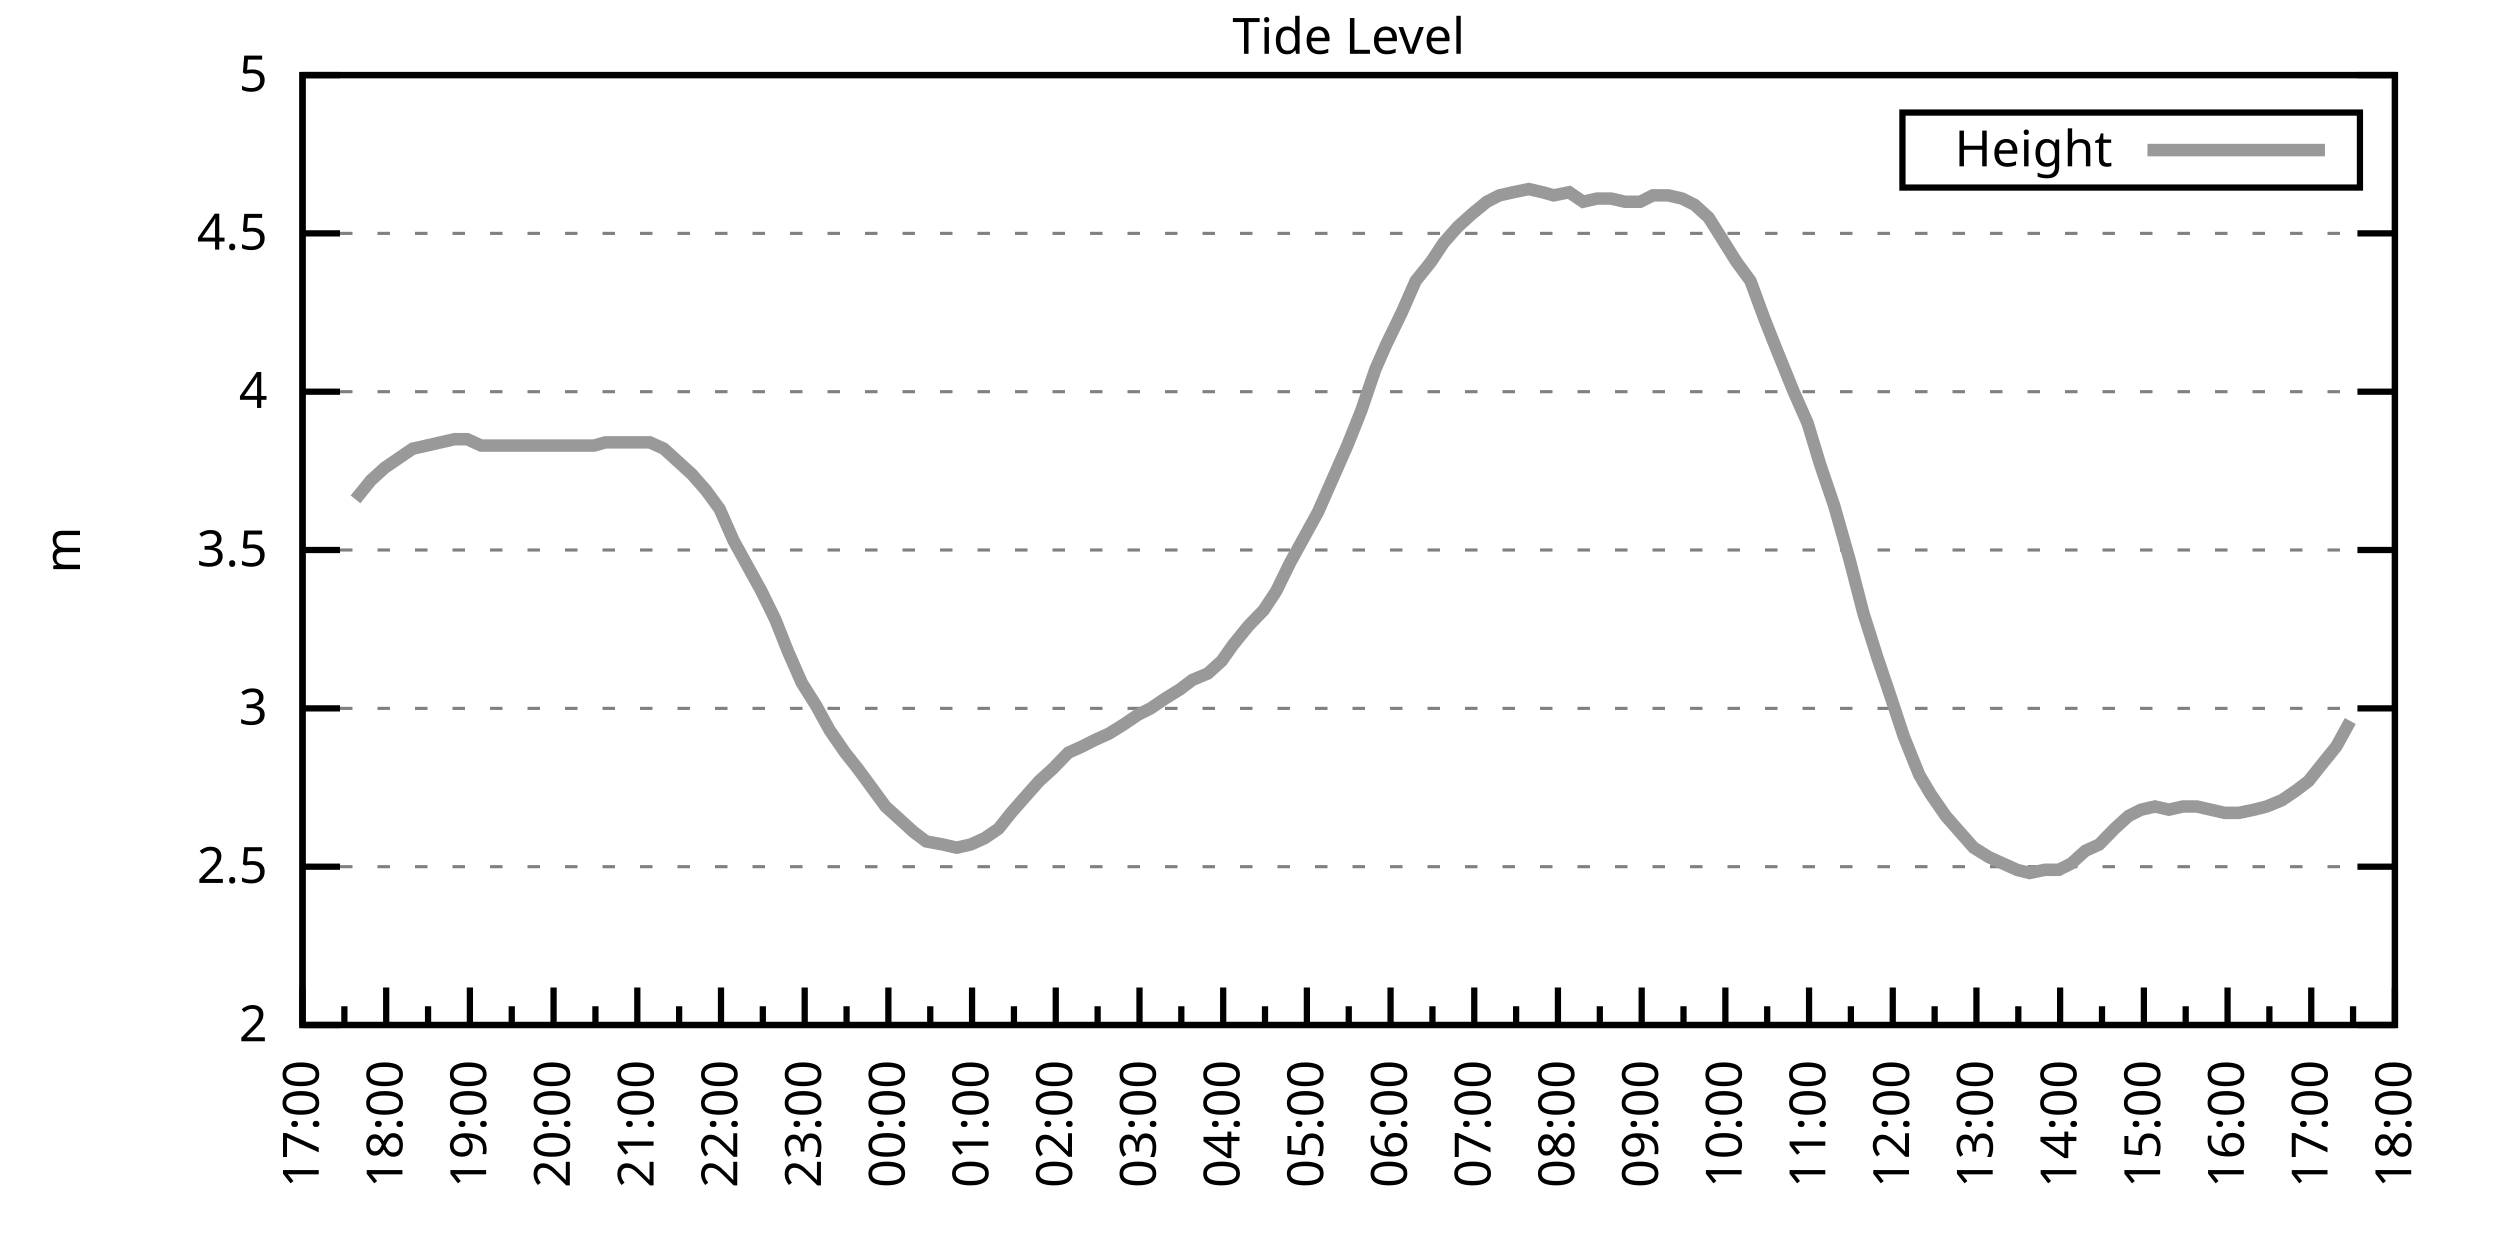
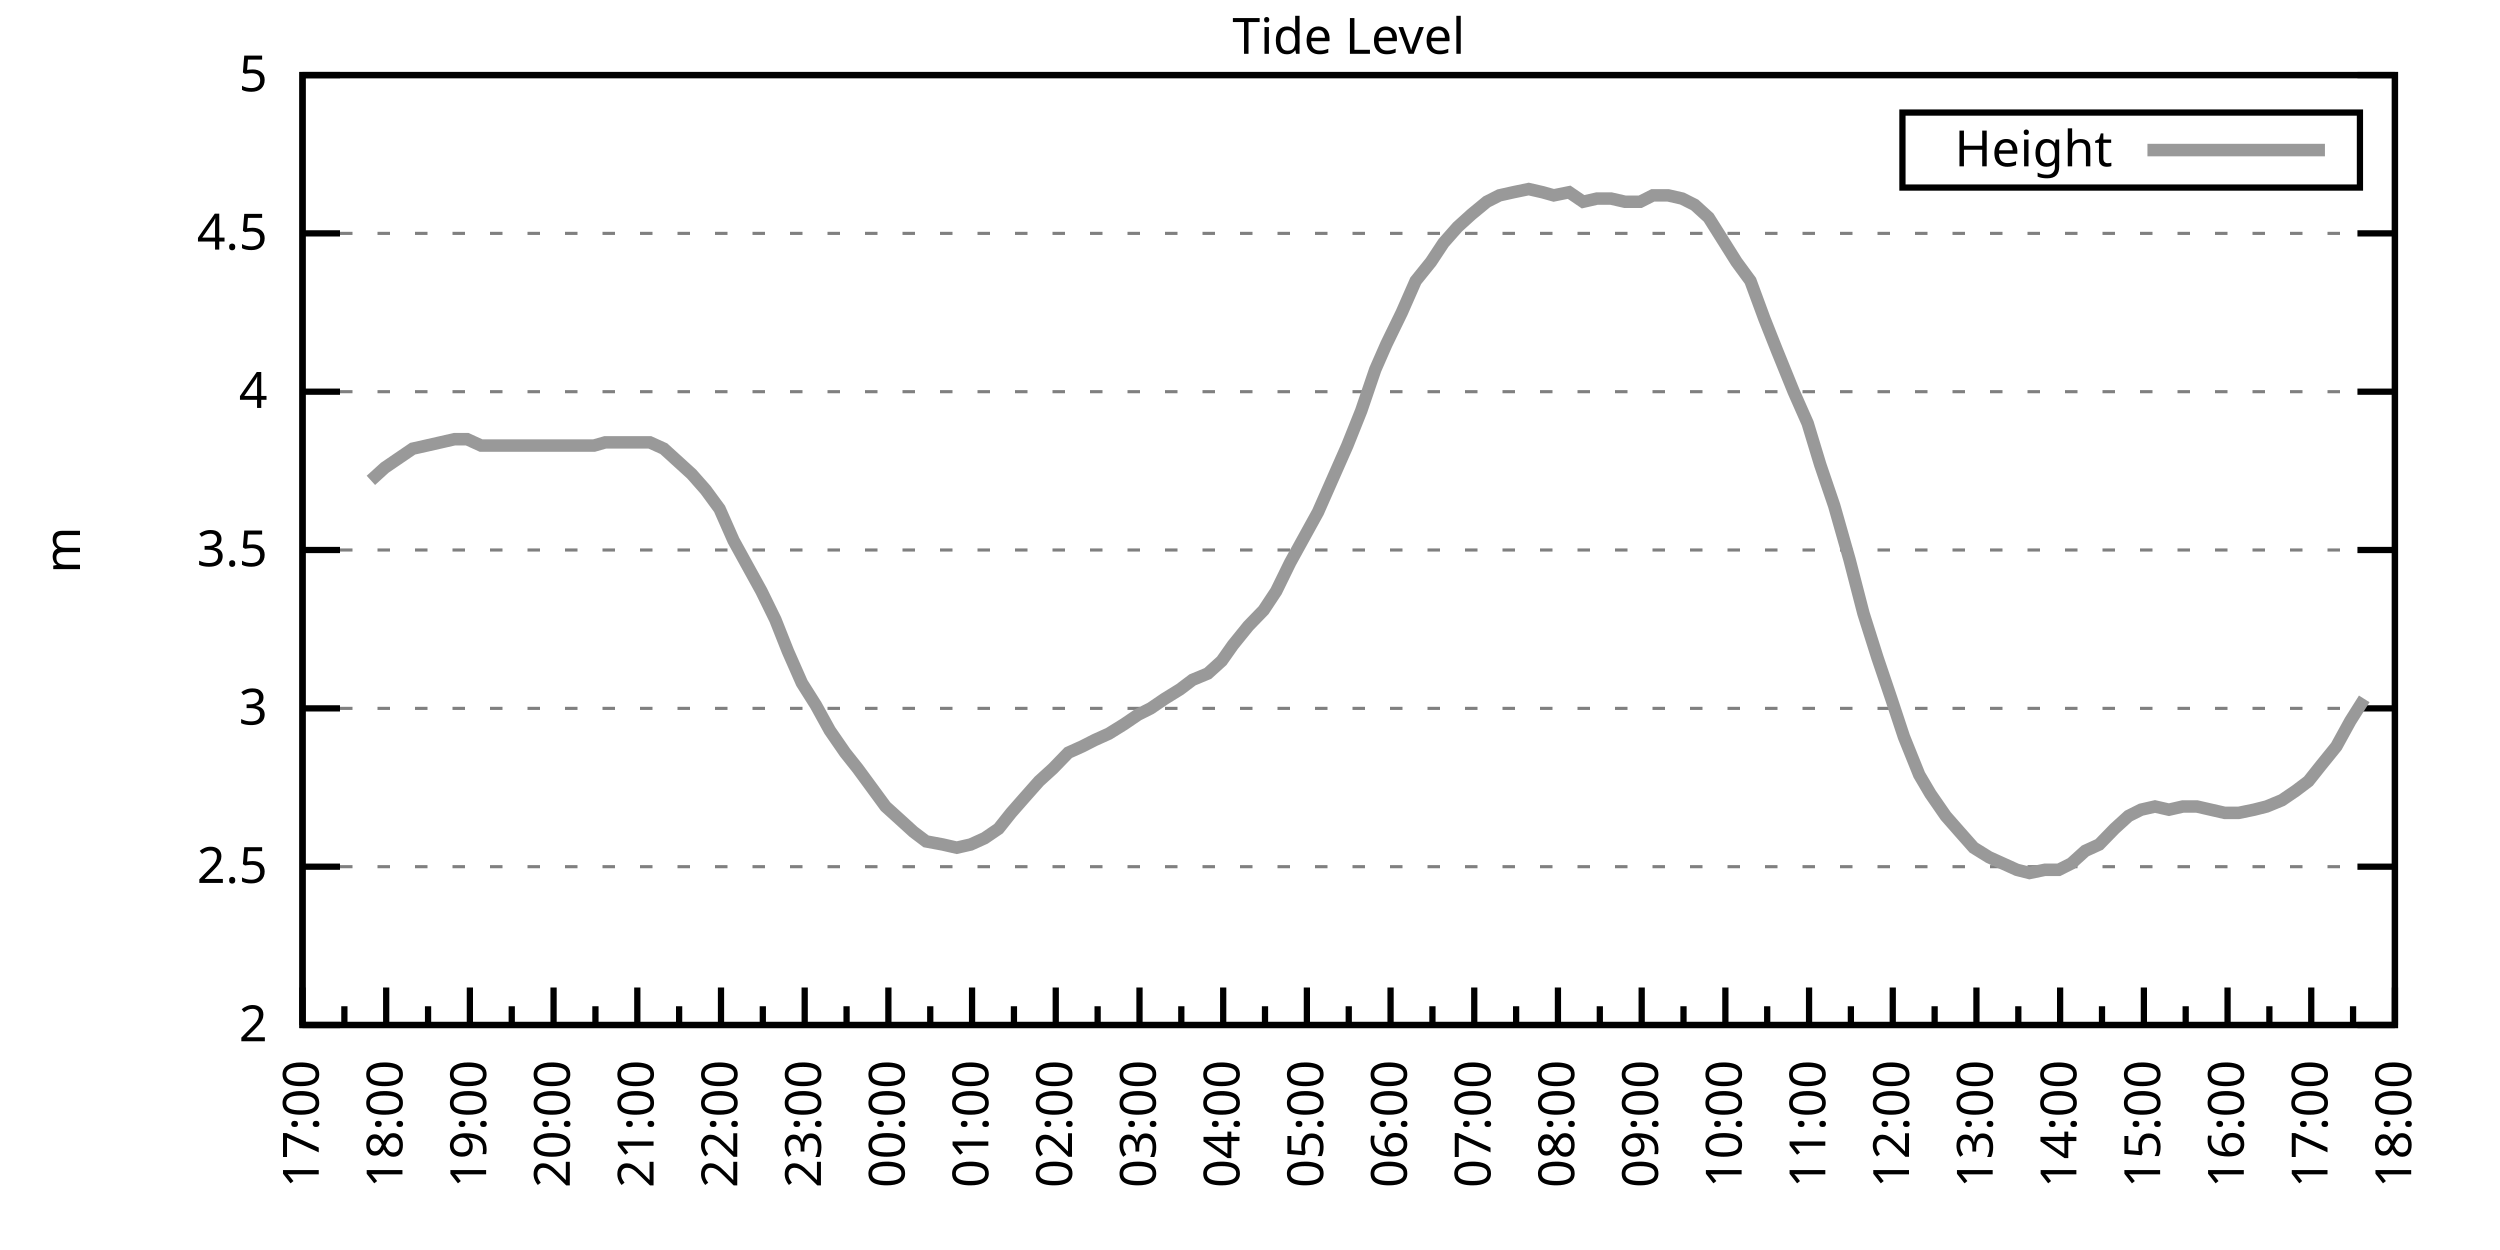
<svg xmlns="http://www.w3.org/2000/svg" xmlns:xlink="http://www.w3.org/1999/xlink" width="400" height="200" viewBox="0 0 400 200">
  <g id="gnuplot_canvas">
    <rect x="0" y="0" width="400" height="200" fill="none" />
    <defs>
      <circle id="gpDot" r="0.5" stroke-width="0.5" stroke="currentColor" />
      <path id="gpPt0" stroke-width="0.333" stroke="currentColor" d="M-1,0 h2 M0,-1 v2" />
      <path id="gpPt1" stroke-width="0.333" stroke="currentColor" d="M-1,-1 L1,1 M1,-1 L-1,1" />
      <path id="gpPt2" stroke-width="0.333" stroke="currentColor" d="M-1,0 L1,0 M0,-1 L0,1 M-1,-1 L1,1 M-1,1 L1,-1" />
      <rect id="gpPt3" stroke-width="0.333" stroke="currentColor" x="-1" y="-1" width="2" height="2" />
      <rect id="gpPt4" stroke-width="0.333" stroke="currentColor" fill="currentColor" x="-1" y="-1" width="2" height="2" />
      <circle id="gpPt5" stroke-width="0.333" stroke="currentColor" cx="0" cy="0" r="1" />
      <use xlink:href="#gpPt5" id="gpPt6" fill="currentColor" stroke="none" />
      <path id="gpPt7" stroke-width="0.333" stroke="currentColor" d="M0,-1.33 L-1.33,0.67 L1.33,0.67 z" />
      <use xlink:href="#gpPt7" id="gpPt8" fill="currentColor" stroke="none" />
      <use xlink:href="#gpPt7" id="gpPt9" stroke="currentColor" transform="rotate(180)" />
      <use xlink:href="#gpPt9" id="gpPt10" fill="currentColor" stroke="none" />
      <use xlink:href="#gpPt3" id="gpPt11" stroke="currentColor" transform="rotate(45)" />
      <use xlink:href="#gpPt11" id="gpPt12" fill="currentColor" stroke="none" />
      <path id="gpPt13" stroke-width="0.333" stroke="currentColor" d="M0,1.330 L1.265,0.411 L0.782,-1.067 L-0.782,-1.076 L-1.265,0.411 z" />
      <use xlink:href="#gpPt13" id="gpPt14" fill="currentColor" stroke="none" />
      <filter id="textbox" filterUnits="objectBoundingBox" x="0" y="0" height="1" width="1">
        <feFlood flood-color="white" flood-opacity="1" result="bgnd" />
        <feComposite in="SourceGraphic" in2="bgnd" operator="atop" />
      </filter>
      <filter id="greybox" filterUnits="objectBoundingBox" x="0" y="0" height="1" width="1">
        <feFlood flood-color="lightgrey" flood-opacity="1" result="grey" />
        <feComposite in="SourceGraphic" in2="grey" operator="atop" />
      </filter>
    </defs>
    <g fill="none" color="white" stroke="currentColor" stroke-width="1.00" stroke-linecap="butt" stroke-linejoin="miter">
</g>
    <g fill="none" color="black" stroke="currentColor" stroke-width="1.00" stroke-linecap="butt" stroke-linejoin="miter">
      <g stroke="none" shape-rendering="crispEdges">
        <polygon fill="rgb(255, 255, 255)" points="48.40,164.00 383.18,164.00 383.18,12.02 48.40,12.02 " />
      </g>
    </g>
    <g fill="none" color="black" stroke="currentColor" stroke-width="1.00" stroke-linecap="butt" stroke-linejoin="miter">
</g>
    <g fill="none" color="black" stroke="black" stroke-width="0.50" stroke-linecap="butt" stroke-linejoin="miter">
</g>
    <g fill="none" color="gray" stroke="currentColor" stroke-width="0.50" stroke-linecap="butt" stroke-linejoin="miter">
      <path stroke="gray" stroke-dasharray="2,4" class="gridline" d="M48.40,164.00 L383.19,164.00  " />
    </g>
    <g fill="none" color="gray" stroke="gray" stroke-width="1.00" stroke-linecap="butt" stroke-linejoin="miter">
</g>
    <g fill="none" color="black" stroke="currentColor" stroke-width="1.00" stroke-linecap="butt" stroke-linejoin="miter">
      <path stroke="black" d="M48.40,164.00 L54.40,164.00 M383.19,164.00 L377.19,164.00  " />
      <g transform="translate(42.80,166.60)" stroke="none" fill="black" font-family="Sans" font-size="8.00" text-anchor="end">
        <text>
          <tspan font-family="Sans"> 2</tspan>
        </text>
      </g>
    </g>
    <g fill="none" color="black" stroke="currentColor" stroke-width="1.00" stroke-linecap="butt" stroke-linejoin="miter">
</g>
    <g fill="none" color="black" stroke="black" stroke-width="0.50" stroke-linecap="butt" stroke-linejoin="miter">
</g>
    <g fill="none" color="gray" stroke="currentColor" stroke-width="0.50" stroke-linecap="butt" stroke-linejoin="miter">
      <path stroke="gray" stroke-dasharray="2,4" class="gridline" d="M48.40,138.67 L383.19,138.67  " />
    </g>
    <g fill="none" color="gray" stroke="gray" stroke-width="1.00" stroke-linecap="butt" stroke-linejoin="miter">
</g>
    <g fill="none" color="black" stroke="currentColor" stroke-width="1.00" stroke-linecap="butt" stroke-linejoin="miter">
      <path stroke="black" d="M48.40,138.67 L54.40,138.67 M383.19,138.67 L377.19,138.67  " />
      <g transform="translate(42.80,141.27)" stroke="none" fill="black" font-family="Sans" font-size="8.00" text-anchor="end">
        <text>
          <tspan font-family="Sans"> 2.5</tspan>
        </text>
      </g>
    </g>
    <g fill="none" color="black" stroke="currentColor" stroke-width="1.00" stroke-linecap="butt" stroke-linejoin="miter">
</g>
    <g fill="none" color="black" stroke="black" stroke-width="0.50" stroke-linecap="butt" stroke-linejoin="miter">
</g>
    <g fill="none" color="gray" stroke="currentColor" stroke-width="0.50" stroke-linecap="butt" stroke-linejoin="miter">
      <path stroke="gray" stroke-dasharray="2,4" class="gridline" d="M48.40,113.34 L383.19,113.34  " />
    </g>
    <g fill="none" color="gray" stroke="gray" stroke-width="1.00" stroke-linecap="butt" stroke-linejoin="miter">
</g>
    <g fill="none" color="black" stroke="currentColor" stroke-width="1.00" stroke-linecap="butt" stroke-linejoin="miter">
      <path stroke="black" d="M48.40,113.34 L54.40,113.34 M383.19,113.34 L377.19,113.34  " />
      <g transform="translate(42.80,115.94)" stroke="none" fill="black" font-family="Sans" font-size="8.00" text-anchor="end">
        <text>
          <tspan font-family="Sans"> 3</tspan>
        </text>
      </g>
    </g>
    <g fill="none" color="black" stroke="currentColor" stroke-width="1.00" stroke-linecap="butt" stroke-linejoin="miter">
</g>
    <g fill="none" color="black" stroke="black" stroke-width="0.50" stroke-linecap="butt" stroke-linejoin="miter">
</g>
    <g fill="none" color="gray" stroke="currentColor" stroke-width="0.50" stroke-linecap="butt" stroke-linejoin="miter">
      <path stroke="gray" stroke-dasharray="2,4" class="gridline" d="M48.40,88.00 L383.19,88.00  " />
    </g>
    <g fill="none" color="gray" stroke="gray" stroke-width="1.00" stroke-linecap="butt" stroke-linejoin="miter">
</g>
    <g fill="none" color="black" stroke="currentColor" stroke-width="1.00" stroke-linecap="butt" stroke-linejoin="miter">
      <path stroke="black" d="M48.40,88.00 L54.40,88.00 M383.19,88.00 L377.19,88.00  " />
      <g transform="translate(42.80,90.60)" stroke="none" fill="black" font-family="Sans" font-size="8.00" text-anchor="end">
        <text>
          <tspan font-family="Sans"> 3.5</tspan>
        </text>
      </g>
    </g>
    <g fill="none" color="black" stroke="currentColor" stroke-width="1.00" stroke-linecap="butt" stroke-linejoin="miter">
</g>
    <g fill="none" color="black" stroke="black" stroke-width="0.50" stroke-linecap="butt" stroke-linejoin="miter">
</g>
    <g fill="none" color="gray" stroke="currentColor" stroke-width="0.50" stroke-linecap="butt" stroke-linejoin="miter">
      <path stroke="gray" stroke-dasharray="2,4" class="gridline" d="M48.40,62.67 L383.19,62.67  " />
    </g>
    <g fill="none" color="gray" stroke="gray" stroke-width="1.00" stroke-linecap="butt" stroke-linejoin="miter">
</g>
    <g fill="none" color="black" stroke="currentColor" stroke-width="1.00" stroke-linecap="butt" stroke-linejoin="miter">
      <path stroke="black" d="M48.40,62.67 L54.40,62.67 M383.19,62.67 L377.19,62.67  " />
      <g transform="translate(42.80,65.27)" stroke="none" fill="black" font-family="Sans" font-size="8.00" text-anchor="end">
        <text>
          <tspan font-family="Sans"> 4</tspan>
        </text>
      </g>
    </g>
    <g fill="none" color="black" stroke="currentColor" stroke-width="1.00" stroke-linecap="butt" stroke-linejoin="miter">
</g>
    <g fill="none" color="black" stroke="black" stroke-width="0.50" stroke-linecap="butt" stroke-linejoin="miter">
</g>
    <g fill="none" color="gray" stroke="currentColor" stroke-width="0.50" stroke-linecap="butt" stroke-linejoin="miter">
      <path stroke="gray" stroke-dasharray="2,4" class="gridline" d="M48.40,37.34 L383.19,37.34  " />
    </g>
    <g fill="none" color="gray" stroke="gray" stroke-width="1.00" stroke-linecap="butt" stroke-linejoin="miter">
</g>
    <g fill="none" color="black" stroke="currentColor" stroke-width="1.00" stroke-linecap="butt" stroke-linejoin="miter">
      <path stroke="black" d="M48.40,37.34 L54.40,37.34 M383.19,37.34 L377.19,37.34  " />
      <g transform="translate(42.80,39.94)" stroke="none" fill="black" font-family="Sans" font-size="8.00" text-anchor="end">
        <text>
          <tspan font-family="Sans"> 4.5</tspan>
        </text>
      </g>
    </g>
    <g fill="none" color="black" stroke="currentColor" stroke-width="1.00" stroke-linecap="butt" stroke-linejoin="miter">
</g>
    <g fill="none" color="black" stroke="black" stroke-width="0.50" stroke-linecap="butt" stroke-linejoin="miter">
</g>
    <g fill="none" color="gray" stroke="currentColor" stroke-width="0.50" stroke-linecap="butt" stroke-linejoin="miter">
      <path stroke="gray" stroke-dasharray="2,4" class="gridline" d="M48.40,12.01 L383.19,12.01  " />
    </g>
    <g fill="none" color="gray" stroke="gray" stroke-width="1.00" stroke-linecap="butt" stroke-linejoin="miter">
</g>
    <g fill="none" color="black" stroke="currentColor" stroke-width="1.00" stroke-linecap="butt" stroke-linejoin="miter">
      <path stroke="black" d="M48.40,12.01 L54.40,12.01 M383.19,12.01 L377.19,12.01  " />
      <g transform="translate(42.80,14.61)" stroke="none" fill="black" font-family="Sans" font-size="8.00" text-anchor="end">
        <text>
          <tspan font-family="Sans"> 5</tspan>
        </text>
      </g>
    </g>
    <g fill="none" color="black" stroke="currentColor" stroke-width="1.00" stroke-linecap="butt" stroke-linejoin="miter">
      <path stroke="black" d="M48.40,164.00 L48.40,158.00  " />
      <g transform="translate(51.00,169.60) rotate(270)" stroke="none" fill="black" font-family="Sans" font-size="8.00" text-anchor="end">
        <text>
          <tspan font-family="Sans">17:00</tspan>
        </text>
      </g>
    </g>
    <g fill="none" color="black" stroke="currentColor" stroke-width="1.00" stroke-linecap="butt" stroke-linejoin="miter">
      <path stroke="black" d="M55.10,164.00 L55.10,161.00 M61.79,164.00 L61.79,158.00  " />
      <g transform="translate(64.39,169.60) rotate(270)" stroke="none" fill="black" font-family="Sans" font-size="8.00" text-anchor="end">
        <text>
          <tspan font-family="Sans">18:00</tspan>
        </text>
      </g>
    </g>
    <g fill="none" color="black" stroke="currentColor" stroke-width="1.00" stroke-linecap="butt" stroke-linejoin="miter">
      <path stroke="black" d="M68.49,164.00 L68.49,161.00 M75.18,164.00 L75.18,158.00  " />
      <g transform="translate(77.78,169.60) rotate(270)" stroke="none" fill="black" font-family="Sans" font-size="8.00" text-anchor="end">
        <text>
          <tspan font-family="Sans">19:00</tspan>
        </text>
      </g>
    </g>
    <g fill="none" color="black" stroke="currentColor" stroke-width="1.00" stroke-linecap="butt" stroke-linejoin="miter">
      <path stroke="black" d="M81.88,164.00 L81.88,161.00 M88.57,164.00 L88.57,158.00  " />
      <g transform="translate(91.17,169.60) rotate(270)" stroke="none" fill="black" font-family="Sans" font-size="8.00" text-anchor="end">
        <text>
          <tspan font-family="Sans">20:00</tspan>
        </text>
      </g>
    </g>
    <g fill="none" color="black" stroke="currentColor" stroke-width="1.00" stroke-linecap="butt" stroke-linejoin="miter">
      <path stroke="black" d="M95.27,164.00 L95.27,161.00 M101.97,164.00 L101.97,158.00  " />
      <g transform="translate(104.57,169.60) rotate(270)" stroke="none" fill="black" font-family="Sans" font-size="8.00" text-anchor="end">
        <text>
          <tspan font-family="Sans">21:00</tspan>
        </text>
      </g>
    </g>
    <g fill="none" color="black" stroke="currentColor" stroke-width="1.00" stroke-linecap="butt" stroke-linejoin="miter">
      <path stroke="black" d="M108.66,164.00 L108.66,161.00 M115.36,164.00 L115.36,158.00  " />
      <g transform="translate(117.96,169.60) rotate(270)" stroke="none" fill="black" font-family="Sans" font-size="8.00" text-anchor="end">
        <text>
          <tspan font-family="Sans">22:00</tspan>
        </text>
      </g>
    </g>
    <g fill="none" color="black" stroke="currentColor" stroke-width="1.00" stroke-linecap="butt" stroke-linejoin="miter">
      <path stroke="black" d="M122.05,164.00 L122.05,161.00 M128.75,164.00 L128.75,158.00  " />
      <g transform="translate(131.35,169.60) rotate(270)" stroke="none" fill="black" font-family="Sans" font-size="8.00" text-anchor="end">
        <text>
          <tspan font-family="Sans">23:00</tspan>
        </text>
      </g>
    </g>
    <g fill="none" color="black" stroke="currentColor" stroke-width="1.00" stroke-linecap="butt" stroke-linejoin="miter">
      <path stroke="black" d="M135.45,164.00 L135.45,161.00 M142.14,164.00 L142.14,158.00  " />
      <g transform="translate(144.74,169.60) rotate(270)" stroke="none" fill="black" font-family="Sans" font-size="8.00" text-anchor="end">
        <text>
          <tspan font-family="Sans">00:00</tspan>
        </text>
      </g>
    </g>
    <g fill="none" color="black" stroke="currentColor" stroke-width="1.00" stroke-linecap="butt" stroke-linejoin="miter">
      <path stroke="black" d="M148.84,164.00 L148.84,161.00 M155.53,164.00 L155.53,158.00  " />
      <g transform="translate(158.13,169.60) rotate(270)" stroke="none" fill="black" font-family="Sans" font-size="8.00" text-anchor="end">
        <text>
          <tspan font-family="Sans">01:00</tspan>
        </text>
      </g>
    </g>
    <g fill="none" color="black" stroke="currentColor" stroke-width="1.00" stroke-linecap="butt" stroke-linejoin="miter">
      <path stroke="black" d="M162.23,164.00 L162.23,161.00 M168.92,164.00 L168.92,158.00  " />
      <g transform="translate(171.52,169.60) rotate(270)" stroke="none" fill="black" font-family="Sans" font-size="8.00" text-anchor="end">
        <text>
          <tspan font-family="Sans">02:00</tspan>
        </text>
      </g>
    </g>
    <g fill="none" color="black" stroke="currentColor" stroke-width="1.00" stroke-linecap="butt" stroke-linejoin="miter">
      <path stroke="black" d="M175.62,164.00 L175.62,161.00 M182.32,164.00 L182.32,158.00  " />
      <g transform="translate(184.92,169.60) rotate(270)" stroke="none" fill="black" font-family="Sans" font-size="8.00" text-anchor="end">
        <text>
          <tspan font-family="Sans">03:00</tspan>
        </text>
      </g>
    </g>
    <g fill="none" color="black" stroke="currentColor" stroke-width="1.00" stroke-linecap="butt" stroke-linejoin="miter">
      <path stroke="black" d="M189.01,164.00 L189.01,161.00 M195.71,164.00 L195.71,158.00  " />
      <g transform="translate(198.31,169.60) rotate(270)" stroke="none" fill="black" font-family="Sans" font-size="8.00" text-anchor="end">
        <text>
          <tspan font-family="Sans">04:00</tspan>
        </text>
      </g>
    </g>
    <g fill="none" color="black" stroke="currentColor" stroke-width="1.00" stroke-linecap="butt" stroke-linejoin="miter">
      <path stroke="black" d="M202.40,164.00 L202.40,161.00 M209.10,164.00 L209.10,158.00  " />
      <g transform="translate(211.70,169.60) rotate(270)" stroke="none" fill="black" font-family="Sans" font-size="8.00" text-anchor="end">
        <text>
          <tspan font-family="Sans">05:00</tspan>
        </text>
      </g>
    </g>
    <g fill="none" color="black" stroke="currentColor" stroke-width="1.00" stroke-linecap="butt" stroke-linejoin="miter">
      <path stroke="black" d="M215.80,164.00 L215.80,161.00 M222.49,164.00 L222.49,158.00  " />
      <g transform="translate(225.09,169.60) rotate(270)" stroke="none" fill="black" font-family="Sans" font-size="8.00" text-anchor="end">
        <text>
          <tspan font-family="Sans">06:00</tspan>
        </text>
      </g>
    </g>
    <g fill="none" color="black" stroke="currentColor" stroke-width="1.00" stroke-linecap="butt" stroke-linejoin="miter">
      <path stroke="black" d="M229.19,164.00 L229.19,161.00 M235.88,164.00 L235.88,158.00  " />
      <g transform="translate(238.48,169.60) rotate(270)" stroke="none" fill="black" font-family="Sans" font-size="8.00" text-anchor="end">
        <text>
          <tspan font-family="Sans">07:00</tspan>
        </text>
      </g>
    </g>
    <g fill="none" color="black" stroke="currentColor" stroke-width="1.00" stroke-linecap="butt" stroke-linejoin="miter">
      <path stroke="black" d="M242.58,164.00 L242.58,161.00 M249.27,164.00 L249.27,158.00  " />
      <g transform="translate(251.87,169.60) rotate(270)" stroke="none" fill="black" font-family="Sans" font-size="8.00" text-anchor="end">
        <text>
          <tspan font-family="Sans">08:00</tspan>
        </text>
      </g>
    </g>
    <g fill="none" color="black" stroke="currentColor" stroke-width="1.00" stroke-linecap="butt" stroke-linejoin="miter">
      <path stroke="black" d="M255.97,164.00 L255.97,161.00 M262.67,164.00 L262.67,158.00  " />
      <g transform="translate(265.27,169.60) rotate(270)" stroke="none" fill="black" font-family="Sans" font-size="8.00" text-anchor="end">
        <text>
          <tspan font-family="Sans">09:00</tspan>
        </text>
      </g>
    </g>
    <g fill="none" color="black" stroke="currentColor" stroke-width="1.00" stroke-linecap="butt" stroke-linejoin="miter">
      <path stroke="black" d="M269.36,164.00 L269.36,161.00 M276.06,164.00 L276.06,158.00  " />
      <g transform="translate(278.66,169.60) rotate(270)" stroke="none" fill="black" font-family="Sans" font-size="8.00" text-anchor="end">
        <text>
          <tspan font-family="Sans">10:00</tspan>
        </text>
      </g>
    </g>
    <g fill="none" color="black" stroke="currentColor" stroke-width="1.00" stroke-linecap="butt" stroke-linejoin="miter">
      <path stroke="black" d="M282.75,164.00 L282.75,161.00 M289.45,164.00 L289.45,158.00  " />
      <g transform="translate(292.05,169.60) rotate(270)" stroke="none" fill="black" font-family="Sans" font-size="8.00" text-anchor="end">
        <text>
          <tspan font-family="Sans">11:00</tspan>
        </text>
      </g>
    </g>
    <g fill="none" color="black" stroke="currentColor" stroke-width="1.00" stroke-linecap="butt" stroke-linejoin="miter">
      <path stroke="black" d="M296.14,164.00 L296.14,161.00 M302.84,164.00 L302.84,158.00  " />
      <g transform="translate(305.44,169.60) rotate(270)" stroke="none" fill="black" font-family="Sans" font-size="8.00" text-anchor="end">
        <text>
          <tspan font-family="Sans">12:00</tspan>
        </text>
      </g>
    </g>
    <g fill="none" color="black" stroke="currentColor" stroke-width="1.00" stroke-linecap="butt" stroke-linejoin="miter">
      <path stroke="black" d="M309.54,164.00 L309.54,161.00 M316.23,164.00 L316.23,158.00  " />
      <g transform="translate(318.83,169.60) rotate(270)" stroke="none" fill="black" font-family="Sans" font-size="8.00" text-anchor="end">
        <text>
          <tspan font-family="Sans">13:00</tspan>
        </text>
      </g>
    </g>
    <g fill="none" color="black" stroke="currentColor" stroke-width="1.00" stroke-linecap="butt" stroke-linejoin="miter">
      <path stroke="black" d="M322.93,164.00 L322.93,161.00 M329.62,164.00 L329.62,158.00  " />
      <g transform="translate(332.22,169.60) rotate(270)" stroke="none" fill="black" font-family="Sans" font-size="8.00" text-anchor="end">
        <text>
          <tspan font-family="Sans">14:00</tspan>
        </text>
      </g>
    </g>
    <g fill="none" color="black" stroke="currentColor" stroke-width="1.00" stroke-linecap="butt" stroke-linejoin="miter">
      <path stroke="black" d="M336.32,164.00 L336.32,161.00 M343.02,164.00 L343.02,158.00  " />
      <g transform="translate(345.62,169.60) rotate(270)" stroke="none" fill="black" font-family="Sans" font-size="8.00" text-anchor="end">
        <text>
          <tspan font-family="Sans">15:00</tspan>
        </text>
      </g>
    </g>
    <g fill="none" color="black" stroke="currentColor" stroke-width="1.00" stroke-linecap="butt" stroke-linejoin="miter">
      <path stroke="black" d="M349.71,164.00 L349.71,161.00 M356.41,164.00 L356.41,158.00  " />
      <g transform="translate(359.01,169.60) rotate(270)" stroke="none" fill="black" font-family="Sans" font-size="8.00" text-anchor="end">
        <text>
          <tspan font-family="Sans">16:00</tspan>
        </text>
      </g>
    </g>
    <g fill="none" color="black" stroke="currentColor" stroke-width="1.00" stroke-linecap="butt" stroke-linejoin="miter">
      <path stroke="black" d="M363.10,164.00 L363.10,161.00 M369.80,164.00 L369.80,158.00  " />
      <g transform="translate(372.40,169.60) rotate(270)" stroke="none" fill="black" font-family="Sans" font-size="8.00" text-anchor="end">
        <text>
          <tspan font-family="Sans">17:00</tspan>
        </text>
      </g>
    </g>
    <g fill="none" color="black" stroke="currentColor" stroke-width="1.00" stroke-linecap="butt" stroke-linejoin="miter">
      <path stroke="black" d="M376.49,164.00 L376.49,161.00 M383.19,164.00 L383.19,158.00  " />
      <g transform="translate(385.79,169.60) rotate(270)" stroke="none" fill="black" font-family="Sans" font-size="8.00" text-anchor="end">
        <text>
          <tspan font-family="Sans">18:00</tspan>
        </text>
      </g>
    </g>
    <g fill="none" color="black" stroke="currentColor" stroke-width="1.00" stroke-linecap="butt" stroke-linejoin="miter">
</g>
    <g fill="none" color="black" stroke="currentColor" stroke-width="1.00" stroke-linecap="butt" stroke-linejoin="miter">
      <path stroke="black" d="M48.40,12.01 L48.40,164.00 L383.19,164.00 L383.19,12.01 L48.40,12.01 Z  " />
    </g>
    <g fill="none" color="black" stroke="currentColor" stroke-width="1.00" stroke-linecap="butt" stroke-linejoin="miter">
      <g transform="translate(12.80,88.01) rotate(270)" stroke="none" fill="black" font-family="Sans" font-size="8.00" text-anchor="middle">
        <text>
          <tspan font-family="Sans">m</tspan>
        </text>
      </g>
    </g>
    <g fill="none" color="black" stroke="currentColor" stroke-width="1.00" stroke-linecap="butt" stroke-linejoin="miter">
</g>
    <g fill="none" color="black" stroke="currentColor" stroke-width="1.00" stroke-linecap="butt" stroke-linejoin="miter">
      <path stroke="black" d="M304.39,30.01 L304.39,18.01 L377.59,18.01 L377.59,30.01 L304.39,30.01 Z  " />
    </g>
    <g id="Tide_level_plot_1">
      <g fill="none" color="white" stroke="black" stroke-width="2.00" stroke-linecap="butt" stroke-linejoin="miter">
</g>
      <g fill="none" color="black" stroke="currentColor" stroke-width="2.00" stroke-linecap="butt" stroke-linejoin="miter">
        <g transform="translate(337.99,26.61)" stroke="none" fill="black" font-family="Sans" font-size="8.00" text-anchor="end">
          <text>
            <tspan font-family="Sans">Height</tspan>
          </text>
        </g>
      </g>
      <g fill="none" color="black" stroke="currentColor" stroke-width="2.00" stroke-linecap="butt" stroke-linejoin="miter">
-         <path stroke="rgb(153, 153, 153)" d="M343.59,24.01 L371.99,24.01 M56.88,79.90 L59.34,76.86 L61.57,74.83 L63.80,73.31 L66.03,71.79 L68.26,71.29   L70.50,70.78 L72.73,70.27 L74.74,70.27 L76.97,71.29 L79.20,71.29 L81.43,71.29 L83.89,71.29 L86.12,71.29   L88.13,71.29 L90.58,71.29 L92.82,71.29 L95.05,71.29 L96.83,70.78 L99.29,70.78 L101.52,70.78 L103.98,70.78   L106.21,71.79 L108.44,73.82 L110.67,75.85 L112.90,78.38 L115.13,81.42 L117.37,86.49 L119.60,90.54 L121.83,94.59   L124.06,99.15 L126.07,104.22 L128.30,109.28 L130.54,112.83 L132.77,116.88 L135.22,120.43 L137.23,122.96 L139.46,126.00   L141.69,129.04 L143.93,131.07 L146.16,133.10 L148.17,134.62 L150.85,135.12 L153.08,135.63 L155.31,135.12 L157.54,134.11   L159.77,132.59 L161.78,130.06 L164.01,127.52 L166.25,124.99 L168.48,122.96 L170.93,120.43 L173.17,119.42 L175.17,118.40   L177.41,117.39 L179.86,115.87 L182.09,114.35 L184.10,113.34 L186.33,111.82 L188.79,110.30 L190.80,108.78 L193.25,107.76   L195.48,105.74 L197.27,103.20 L199.73,100.16 L202.18,97.63 L204.19,94.59 L206.42,90.03 L208.65,85.98 L210.88,81.93   L213.34,76.35 L215.57,71.29 L217.80,65.71 L220.04,59.13 L221.82,55.07 L224.28,50.01 L226.51,44.94 L228.96,41.90   L230.97,38.86 L233.20,36.33 L235.44,34.30 L237.89,32.28 L239.90,31.26 L242.13,30.76 L244.59,30.25 L246.82,30.76   L248.60,31.26 L251.06,30.76 L253.29,32.28 L255.52,31.77 L257.76,31.77 L259.99,32.28 L262.44,32.28 L264.45,31.26   L266.91,31.26 L269.14,31.77 L271.15,32.78 L273.38,34.81 L275.61,38.35 L277.84,41.90 L280.07,44.94 L282.31,51.02   L284.32,56.09 L286.99,62.67 L289.23,67.74 L291.23,74.33 L293.47,80.91 L295.92,89.52 L298.15,98.14 L300.39,105.23   L302.62,111.82 L304.63,117.90 L307.08,123.98 L308.87,127.02 L311.32,130.56 L313.55,133.10 L315.79,135.63 L318.24,137.15   L320.47,138.16 L322.70,139.17 L324.71,139.68 L327.17,139.17 L329.40,139.17 L331.41,138.16 L333.64,136.14 L335.87,135.12   L338.33,132.59 L340.56,130.56 L342.57,129.55 L344.80,129.04 L347.03,129.55 L349.26,129.04 L351.50,129.04 L353.73,129.55   L355.96,130.06 L358.19,130.06 L360.65,129.55 L362.66,129.04 L365.11,128.03 L367.34,126.51 L369.35,124.99 L371.36,122.46   L373.82,119.42 L376.05,115.36  " />
+         <path stroke="rgb(153, 153, 153)" d="M343.59,24.01 L371.99,24.01 M59.34,76.86 L61.57,74.83 L63.80,73.31 L66.03,71.79 L68.26,71.29 L70.50,70.78   L72.73,70.27 L74.74,70.27 L76.97,71.29 L79.20,71.29 L81.43,71.29 L83.89,71.29 L86.12,71.29 L88.13,71.29   L90.58,71.29 L92.82,71.29 L95.05,71.29 L96.83,70.78 L99.29,70.78 L101.52,70.78 L103.98,70.78 L106.21,71.79   L108.44,73.82 L110.67,75.85 L112.90,78.38 L115.13,81.42 L117.37,86.49 L119.60,90.54 L121.83,94.59 L124.06,99.15   L126.07,104.22 L128.30,109.28 L130.54,112.83 L132.77,116.88 L135.22,120.43 L137.23,122.96 L139.46,126.00 L141.69,129.04   L143.93,131.07 L146.16,133.10 L148.17,134.62 L150.85,135.12 L153.08,135.63 L155.31,135.12 L157.54,134.11 L159.77,132.59   L161.78,130.06 L164.01,127.52 L166.25,124.99 L168.48,122.96 L170.93,120.43 L173.17,119.42 L175.17,118.40 L177.41,117.39   L179.86,115.87 L182.09,114.35 L184.10,113.34 L186.33,111.82 L188.79,110.30 L190.80,108.78 L193.25,107.76 L195.48,105.74   L197.27,103.20 L199.73,100.16 L202.18,97.63 L204.19,94.59 L206.42,90.03 L208.65,85.98 L210.88,81.93 L213.34,76.35   L215.57,71.29 L217.80,65.71 L220.04,59.13 L221.82,55.07 L224.28,50.01 L226.51,44.94 L228.96,41.90 L230.97,38.86   L233.20,36.33 L235.44,34.30 L237.89,32.28 L239.90,31.26 L242.13,30.76 L244.59,30.25 L246.82,30.76 L248.60,31.26   L251.06,30.76 L253.29,32.28 L255.52,31.77 L257.76,31.77 L259.99,32.28 L262.44,32.28 L264.45,31.26 L266.91,31.26   L269.14,31.77 L271.15,32.78 L273.38,34.81 L275.61,38.35 L277.84,41.90 L280.07,44.94 L282.31,51.02 L284.32,56.09   L286.99,62.67 L289.23,67.74 L291.23,74.33 L293.47,80.91 L295.92,89.52 L298.15,98.14 L300.39,105.23 L302.62,111.82   L304.63,117.90 L307.08,123.98 L308.87,127.02 L311.32,130.56 L313.55,133.10 L315.79,135.63 L318.24,137.15 L320.47,138.16   L322.70,139.17 L324.71,139.68 L327.17,139.17 L329.40,139.17 L331.41,138.16 L333.64,136.14 L335.87,135.12 L338.33,132.59   L340.56,130.56 L342.57,129.55 L344.80,129.04 L347.03,129.55 L349.26,129.04 L351.50,129.04 L353.73,129.55 L355.96,130.06   L358.19,130.06 L360.65,129.55 L362.66,129.04 L365.11,128.03 L367.34,126.51 L369.35,124.99 L371.36,122.46 L373.82,119.42   L376.05,115.36 L378.28,111.82  " />
      </g>
    </g>
    <g fill="none" color="black" stroke="currentColor" stroke-width="2.00" stroke-linecap="butt" stroke-linejoin="miter">
</g>
    <g fill="none" color="black" stroke="black" stroke-width="1.00" stroke-linecap="butt" stroke-linejoin="miter">
</g>
    <g fill="none" color="black" stroke="currentColor" stroke-width="1.00" stroke-linecap="butt" stroke-linejoin="miter">
      <path stroke="black" d="M48.40,12.01 L48.40,164.00 L383.19,164.00 L383.19,12.01 L48.40,12.01 Z  " />
    </g>
    <g fill="none" color="black" stroke="currentColor" stroke-width="1.00" stroke-linecap="butt" stroke-linejoin="miter">
      <g transform="translate(215.79,8.61)" stroke="none" fill="black" font-family="Sans" font-size="8.00" text-anchor="middle">
        <text>
          <tspan font-family="Sans">Tide Level</tspan>
        </text>
      </g>
    </g>
    <g fill="none" color="black" stroke="currentColor" stroke-width="1.00" stroke-linecap="butt" stroke-linejoin="miter">
</g>
  </g>
</svg>
